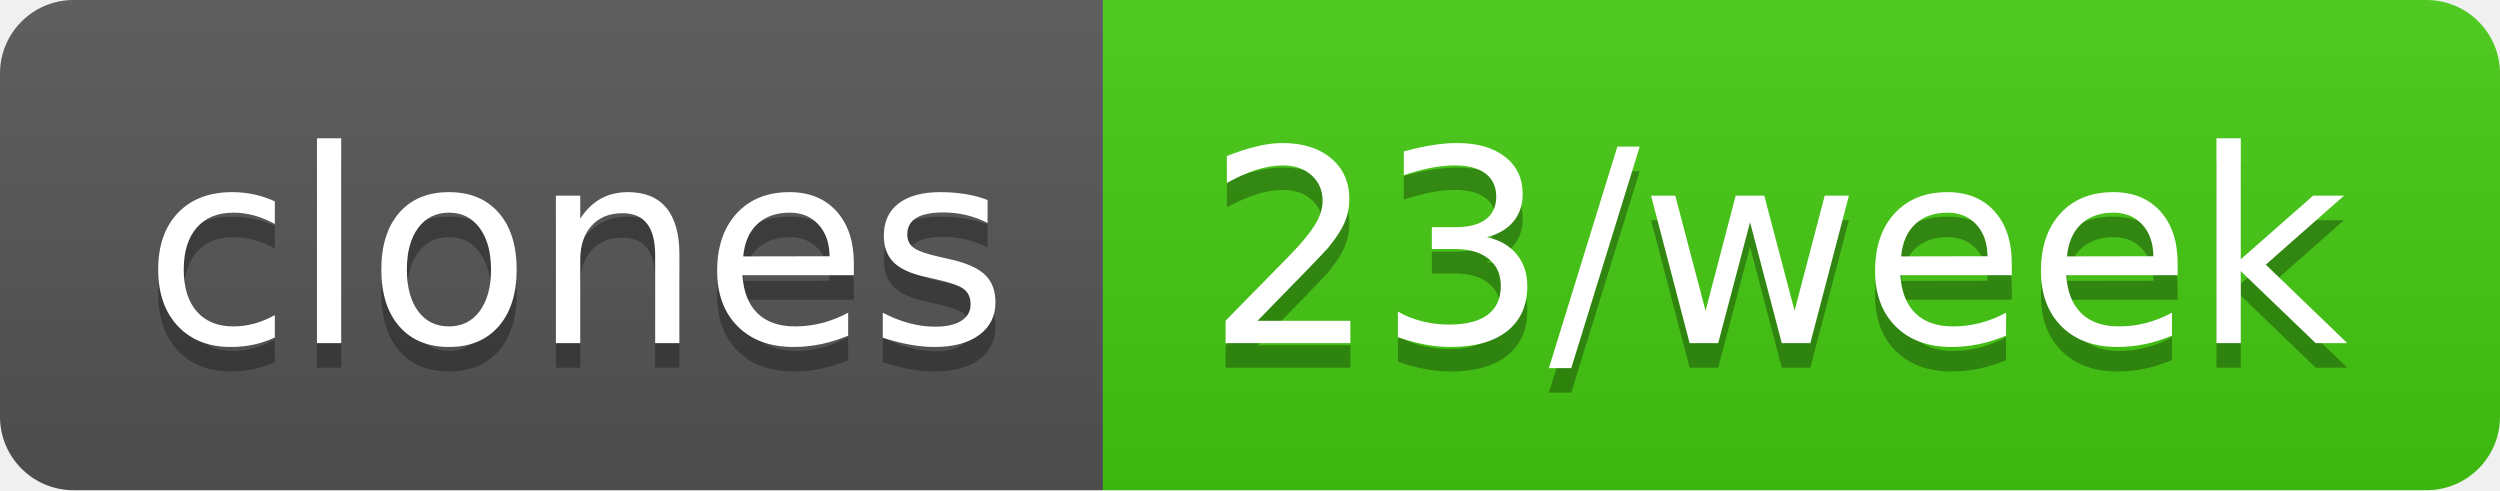
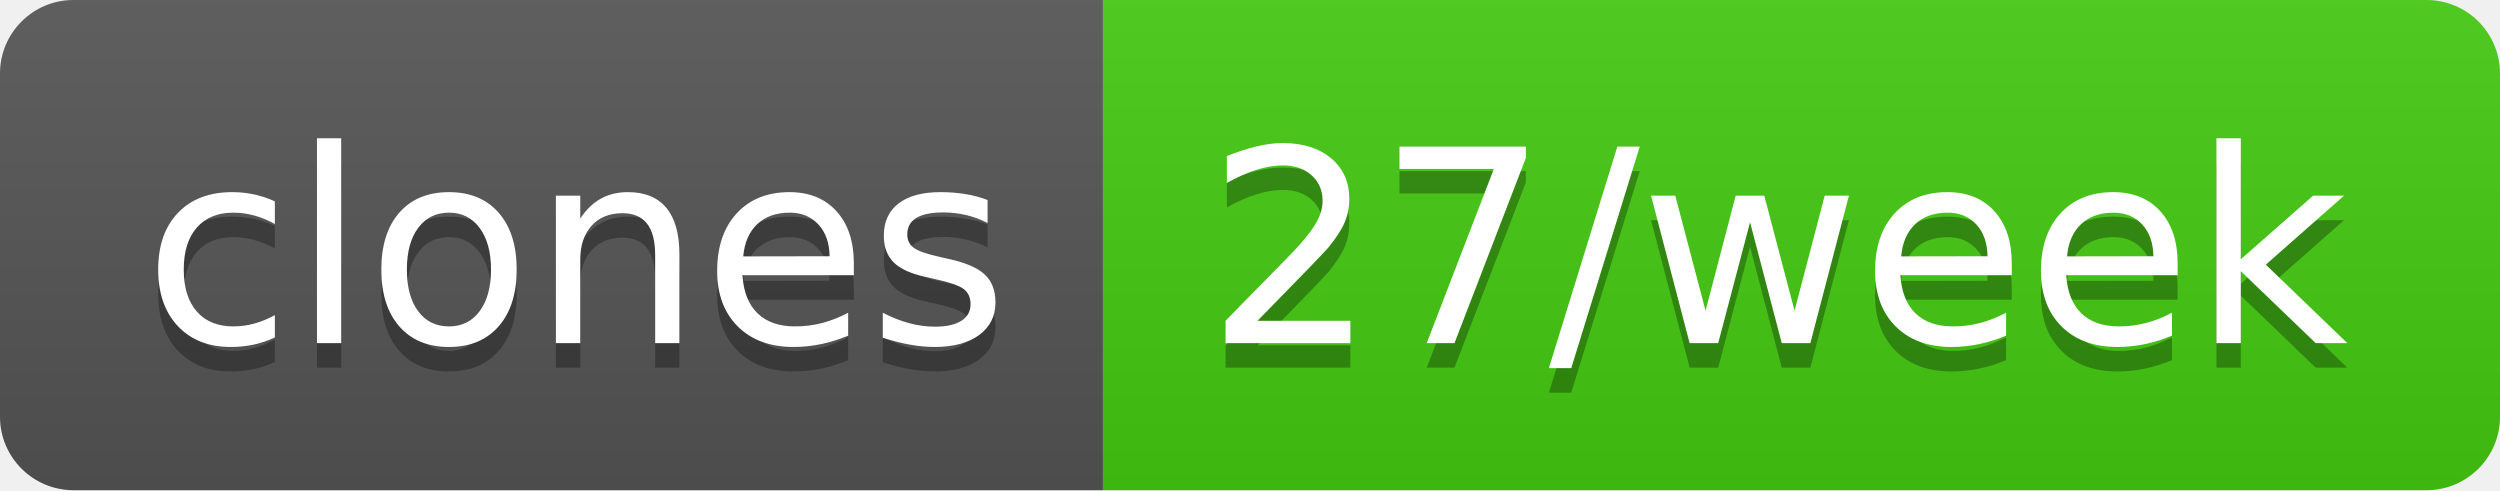
- <svg xmlns="http://www.w3.org/2000/svg" width="102" height="20" role="img" aria-label="clones: 23/week">
+ <svg xmlns="http://www.w3.org/2000/svg" width="102" height="20" role="img" aria-label="clones: 27/week">
  <linearGradient id="s" x2="0" y2="100%">
    <stop offset="0" stop-color="#bbb" stop-opacity=".1" />
    <stop offset="1" stop-opacity=".1" />
  </linearGradient>
  <clipPath id="r">
    <rect width="102" height="20" rx="3" fill="#fff" />
  </clipPath>
  <g clip-path="url(#r)">
    <rect width="45" height="20" fill="#555" />
    <rect x="45" width="57" height="20" fill="#4c1" />
    <rect width="102" height="20" fill="url(#s)" />
  </g>
  <g fill="#fff" text-anchor="middle" font-family="Verdana,Geneva,DejaVu Sans,sans-serif" text-rendering="geometricPrecision" font-size="110">
    <text aria-hidden="true" x="235" y="150" fill="#010101" fill-opacity=".3" transform="scale(.1)" textLength="350">clones</text>
    <text x="235" y="140" transform="scale(.1)" fill="#fff" textLength="350">clones</text>
-     <text aria-hidden="true" x="725" y="150" fill="#010101" fill-opacity=".3" transform="scale(.1)" textLength="470">23/week</text>
-     <text x="725" y="140" transform="scale(.1)" fill="#fff" textLength="470">23/week</text>
+     <text aria-hidden="true" x="725" y="150" fill="#010101" fill-opacity=".3" transform="scale(.1)" textLength="470">27/week</text>
+     <text x="725" y="140" transform="scale(.1)" fill="#fff" textLength="470">27/week</text>
  </g>
</svg>
